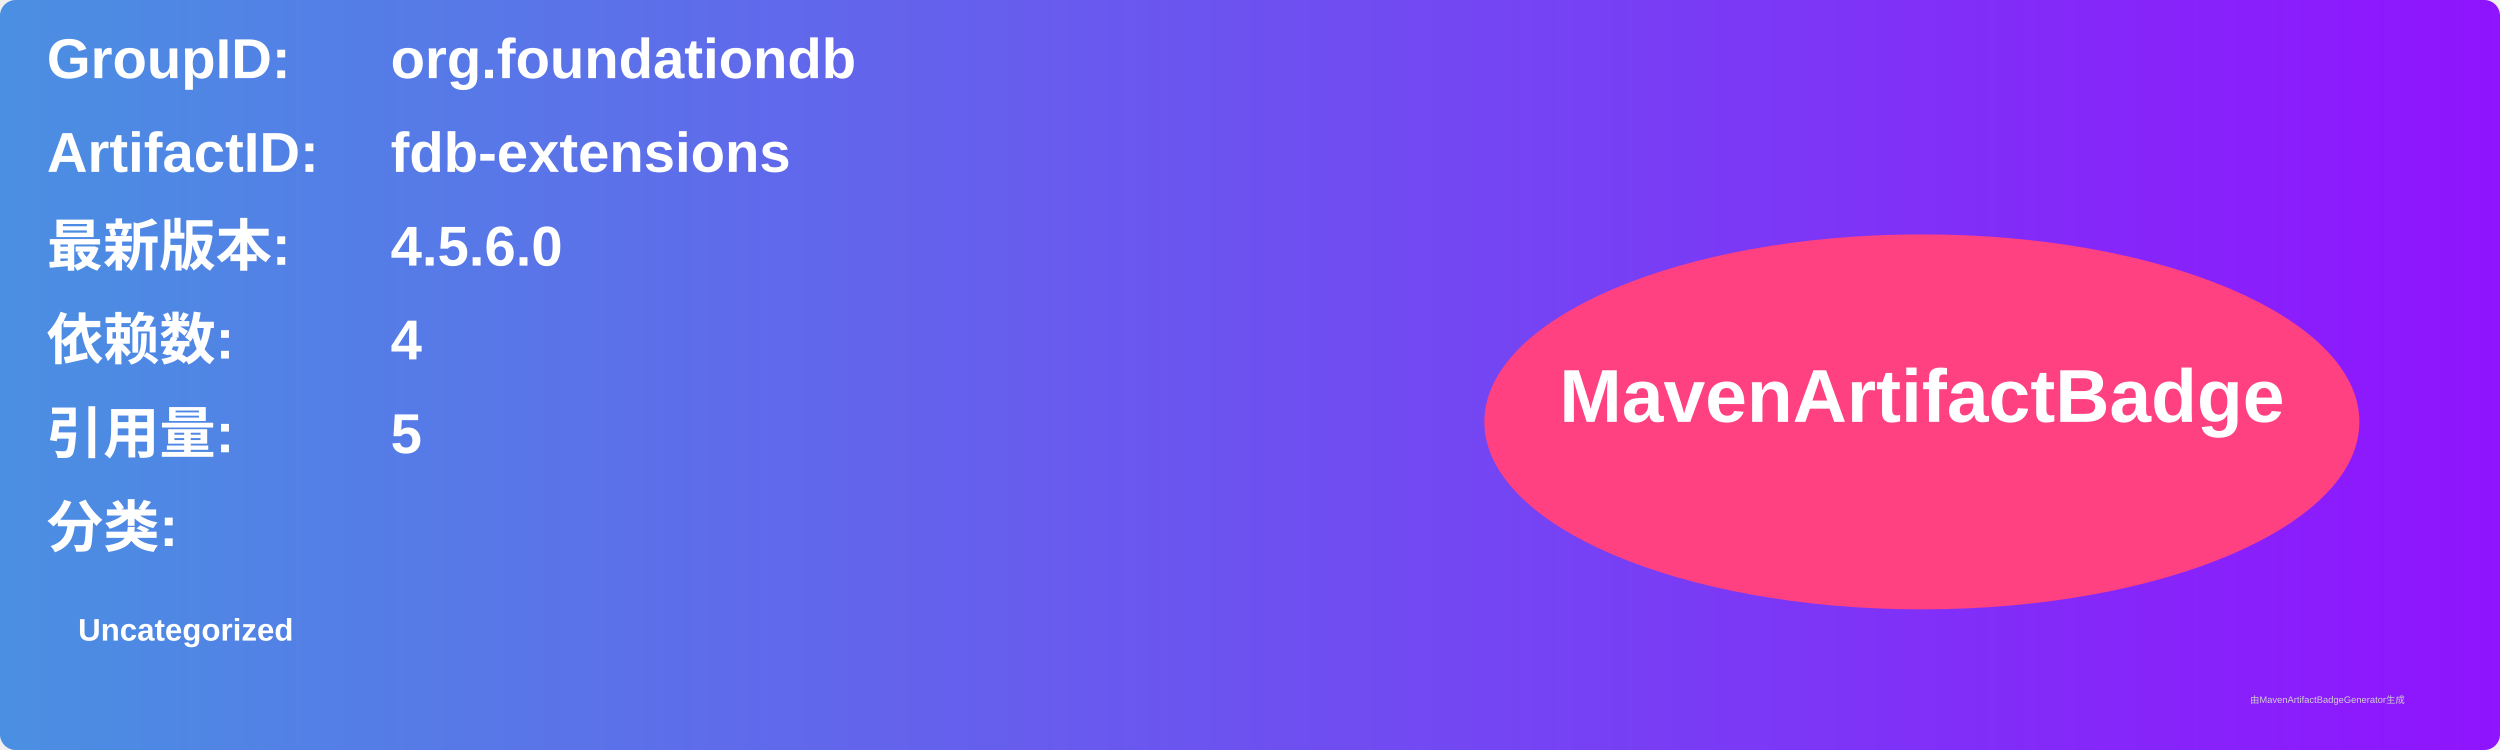
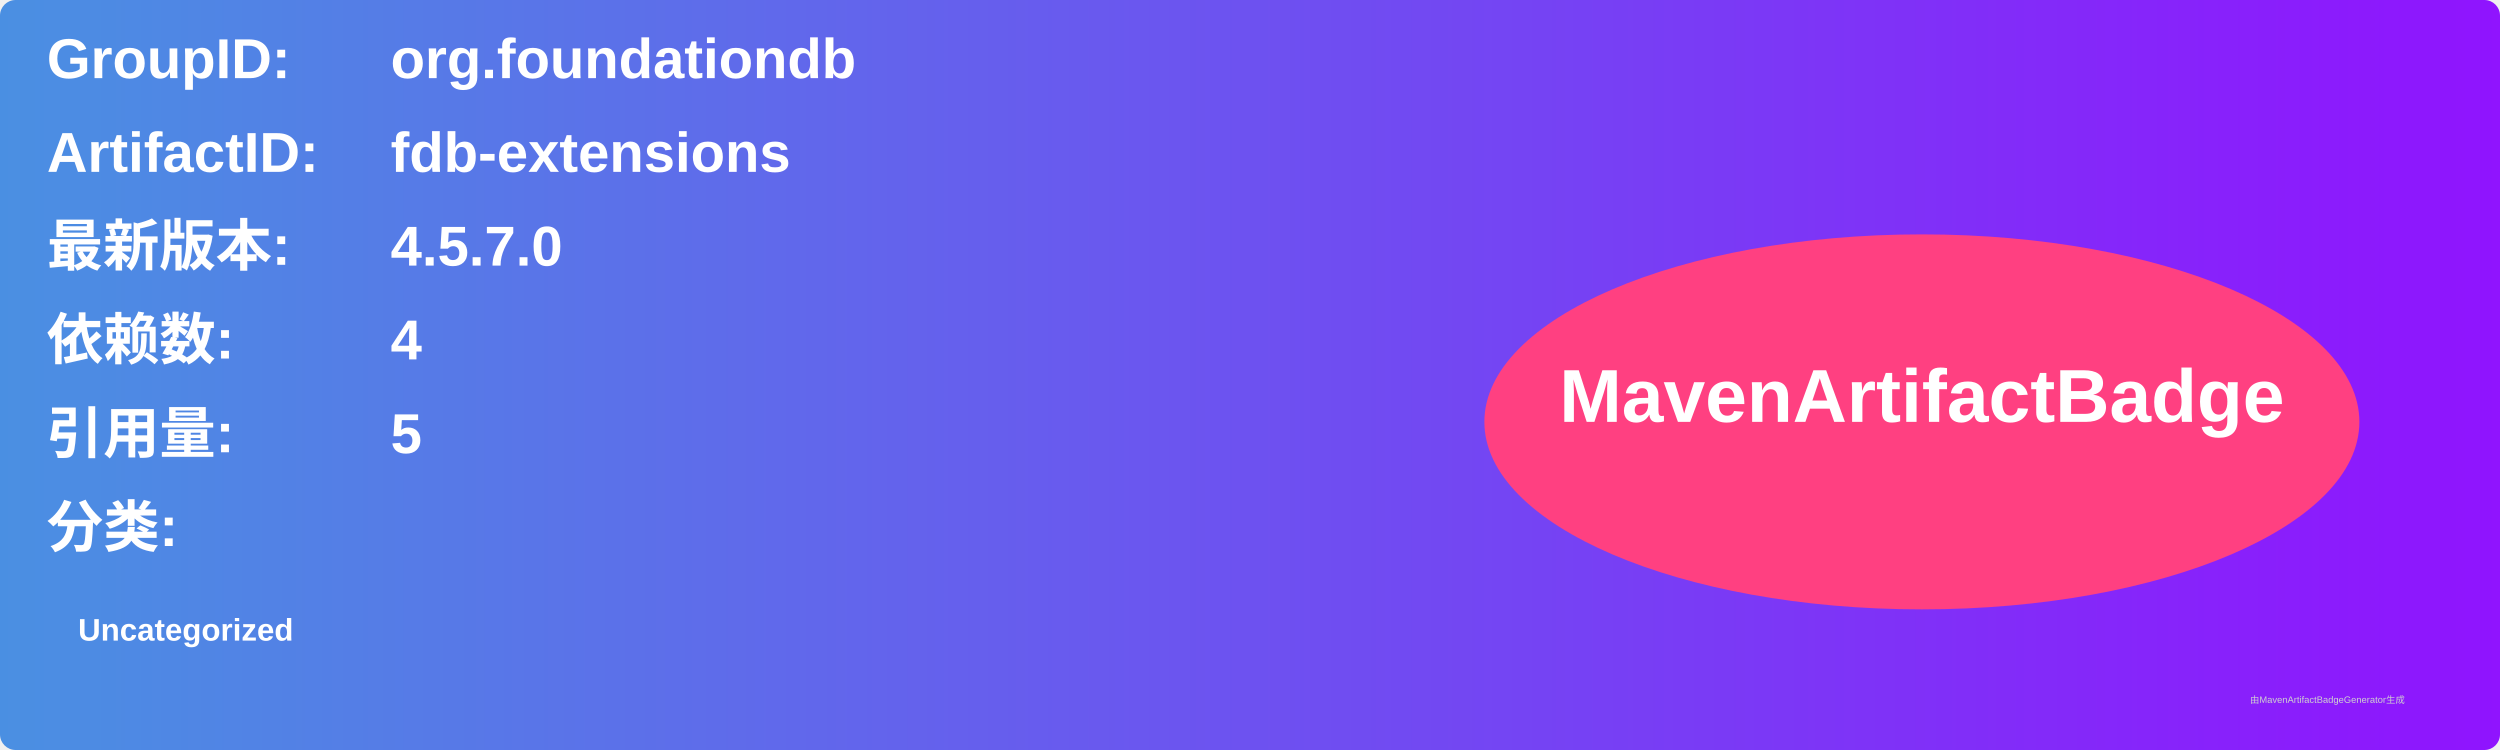
<svg xmlns="http://www.w3.org/2000/svg" width="800" height="240" viewBox="0 0 800 240">
  <linearGradient id="grad" x1="0%" y1="0%" x2="100%" y2="0%">
    <stop offset="0%" stop-color="#4a90e2" />
    <stop offset="100%" stop-color="#9013fe" />
  </linearGradient>
  <rect width="100%" height="100%" rx="5" ry="5" fill="url(#grad)" />
  <g transform="translate(15, 15)">
    <text x="0" y="10" font-family="Arial" font-size="18" fill="white" font-weight="bold" width="260">GroupID:</text>
    <text x="110" y="10" font-family="Arial" font-size="18" fill="white" font-weight="bold" width="460">org.foundationdb</text>
    <text x="0" y="40" font-family="Arial" font-size="18" fill="white" font-weight="bold" width="260">ArtifactID:</text>
    <text x="110" y="40" font-family="Arial" font-size="18" fill="white" font-weight="bold" width="460">fdb-extensions</text>
    <text x="0" y="70" font-family="Arial" font-size="18" fill="white" font-weight="bold">最新版本:</text>
    <text x="110" y="70" font-family="Arial" font-size="18" fill="white" font-weight="bold">
-       <tspan font-weight="bold">4.5.6.0</tspan>
+       <tspan font-weight="bold">4.5.7.0</tspan>
    </text>
    <text x="0" y="100" font-family="Arial" font-size="18" fill="white" font-weight="bold">依赖数: </text>
    <text x="110" y="100" font-family="Arial" font-size="18" fill="white">
      <tspan font-weight="bold">4</tspan>
    </text>
    <text x="0" y="130" font-family="Arial" font-size="18" fill="white" font-weight="bold">引用量: </text>
    <text x="110" y="130" font-family="Arial" font-size="18" fill="white">
      <tspan font-weight="bold">5</tspan>
    </text>
    <text x="0" y="160" font-family="Arial" font-size="18" fill="white" font-weight="bold">分类:</text>
    <text x="10" y="190" font-family="Arial" font-size="10" fill="white">
      <tspan font-weight="bold">Uncategorized</tspan>
    </text>
    <ellipse cx="600" cy="120" rx="140" ry="60" fill="#ff4081" />
    <text x="600" y="120" text-anchor="middle" font-family="Arial" font-size="24" fill="white" font-weight="bold">MavenArtifactBadge</text>
  </g>
  <text x="720" y="225" font-family="Arial" font-size="3" fill="#d0d0d0">由MavenArtifactBadgeGenerator生成</text>
</svg>
